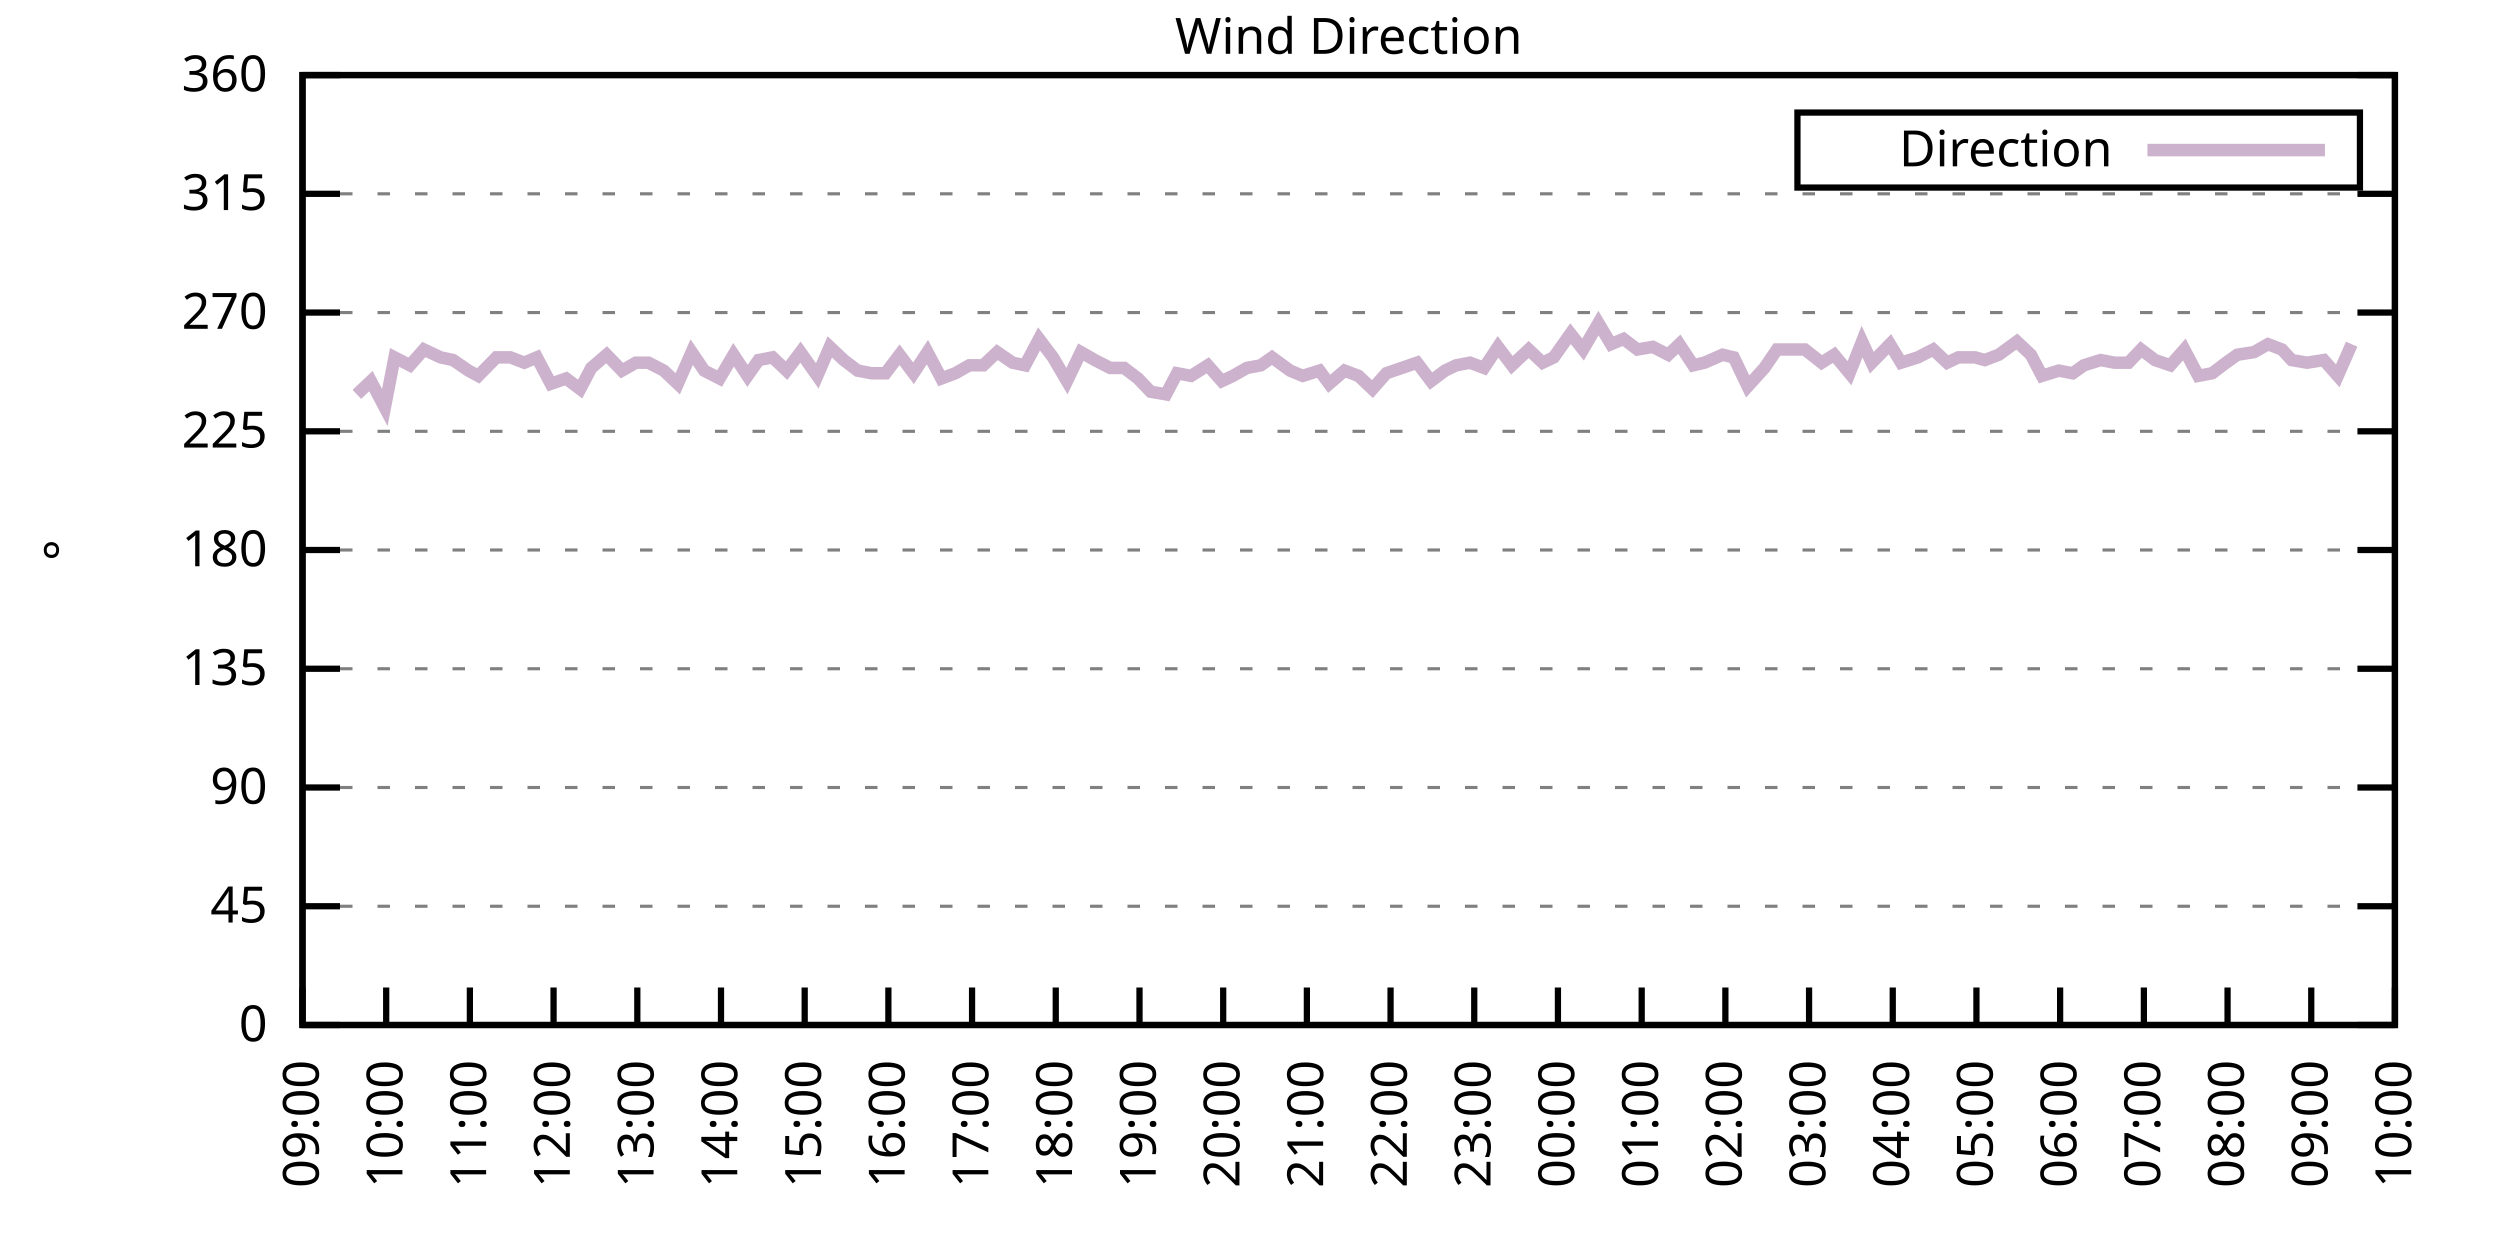
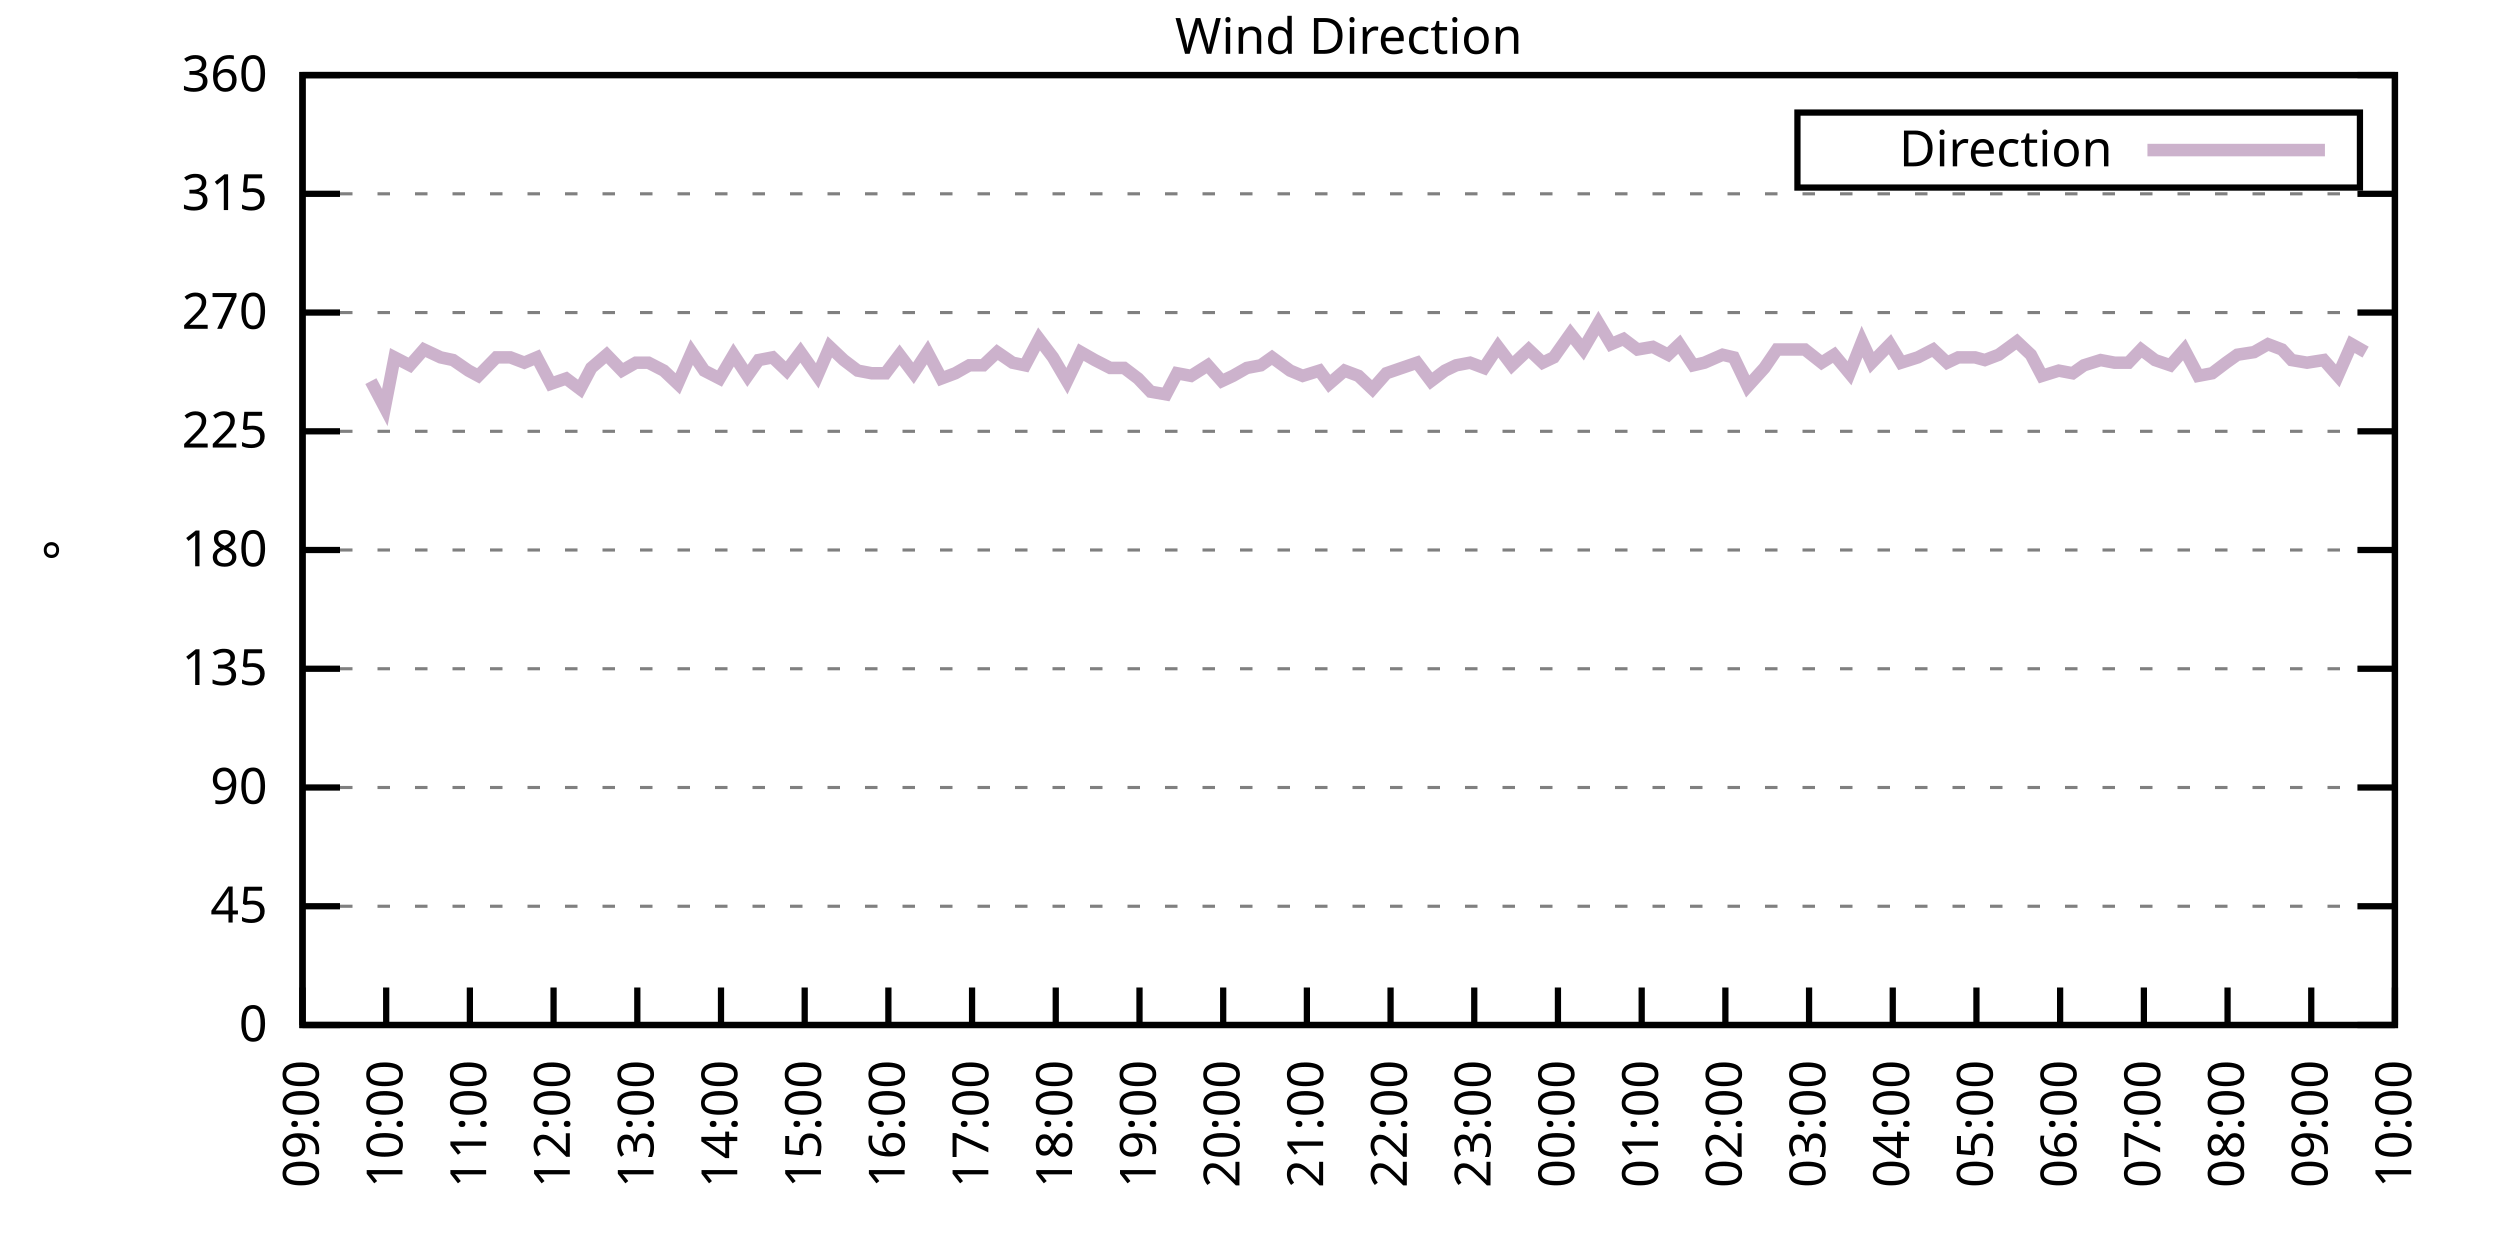
<svg xmlns="http://www.w3.org/2000/svg" xmlns:xlink="http://www.w3.org/1999/xlink" width="400" height="200" viewBox="0 0 400 200">
  <g id="gnuplot_canvas">
    <rect x="0" y="0" width="400" height="200" fill="none" />
    <defs>
      <circle id="gpDot" r="0.5" stroke-width="0.5" stroke="currentColor" />
      <path id="gpPt0" stroke-width="0.333" stroke="currentColor" d="M-1,0 h2 M0,-1 v2" />
      <path id="gpPt1" stroke-width="0.333" stroke="currentColor" d="M-1,-1 L1,1 M1,-1 L-1,1" />
      <path id="gpPt2" stroke-width="0.333" stroke="currentColor" d="M-1,0 L1,0 M0,-1 L0,1 M-1,-1 L1,1 M-1,1 L1,-1" />
      <rect id="gpPt3" stroke-width="0.333" stroke="currentColor" x="-1" y="-1" width="2" height="2" />
      <rect id="gpPt4" stroke-width="0.333" stroke="currentColor" fill="currentColor" x="-1" y="-1" width="2" height="2" />
      <circle id="gpPt5" stroke-width="0.333" stroke="currentColor" cx="0" cy="0" r="1" />
      <use xlink:href="#gpPt5" id="gpPt6" fill="currentColor" stroke="none" />
      <path id="gpPt7" stroke-width="0.333" stroke="currentColor" d="M0,-1.33 L-1.33,0.67 L1.33,0.67 z" />
      <use xlink:href="#gpPt7" id="gpPt8" fill="currentColor" stroke="none" />
      <use xlink:href="#gpPt7" id="gpPt9" stroke="currentColor" transform="rotate(180)" />
      <use xlink:href="#gpPt9" id="gpPt10" fill="currentColor" stroke="none" />
      <use xlink:href="#gpPt3" id="gpPt11" stroke="currentColor" transform="rotate(45)" />
      <use xlink:href="#gpPt11" id="gpPt12" fill="currentColor" stroke="none" />
      <path id="gpPt13" stroke-width="0.333" stroke="currentColor" d="M0,1.330 L1.265,0.411 L0.782,-1.067 L-0.782,-1.076 L-1.265,0.411 z" />
      <use xlink:href="#gpPt13" id="gpPt14" fill="currentColor" stroke="none" />
      <filter id="textbox" filterUnits="objectBoundingBox" x="0" y="0" height="1" width="1">
        <feFlood flood-color="white" flood-opacity="1" result="bgnd" />
        <feComposite in="SourceGraphic" in2="bgnd" operator="atop" />
      </filter>
      <filter id="greybox" filterUnits="objectBoundingBox" x="0" y="0" height="1" width="1">
        <feFlood flood-color="lightgrey" flood-opacity="1" result="grey" />
        <feComposite in="SourceGraphic" in2="grey" operator="atop" />
      </filter>
    </defs>
    <g fill="none" color="white" stroke="currentColor" stroke-width="1.00" stroke-linecap="butt" stroke-linejoin="miter">
</g>
    <g fill="none" color="black" stroke="currentColor" stroke-width="1.00" stroke-linecap="butt" stroke-linejoin="miter">
      <g stroke="none" shape-rendering="crispEdges">
        <polygon fill="rgb(255, 255, 255)" points="48.40,164.00 383.18,164.00 383.18,12.02 48.40,12.02 " />
      </g>
    </g>
    <g fill="none" color="black" stroke="currentColor" stroke-width="1.00" stroke-linecap="butt" stroke-linejoin="miter">
</g>
    <g fill="none" color="black" stroke="black" stroke-width="0.50" stroke-linecap="butt" stroke-linejoin="miter">
</g>
    <g fill="none" color="gray" stroke="currentColor" stroke-width="0.50" stroke-linecap="butt" stroke-linejoin="miter">
      <path stroke="gray" stroke-dasharray="2,4" class="gridline" d="M48.40,164.00 L383.19,164.00  " />
    </g>
    <g fill="none" color="gray" stroke="gray" stroke-width="1.00" stroke-linecap="butt" stroke-linejoin="miter">
</g>
    <g fill="none" color="black" stroke="currentColor" stroke-width="1.00" stroke-linecap="butt" stroke-linejoin="miter">
      <path stroke="black" d="M48.40,164.00 L54.40,164.00 M383.19,164.00 L377.19,164.00  " />
      <g transform="translate(42.80,166.60)" stroke="none" fill="black" font-family="Sans" font-size="8.00" text-anchor="end">
        <text>
          <tspan font-family="Sans"> 0</tspan>
        </text>
      </g>
    </g>
    <g fill="none" color="black" stroke="currentColor" stroke-width="1.00" stroke-linecap="butt" stroke-linejoin="miter">
</g>
    <g fill="none" color="black" stroke="black" stroke-width="0.50" stroke-linecap="butt" stroke-linejoin="miter">
</g>
    <g fill="none" color="gray" stroke="currentColor" stroke-width="0.50" stroke-linecap="butt" stroke-linejoin="miter">
      <path stroke="gray" stroke-dasharray="2,4" class="gridline" d="M48.40,145.00 L383.19,145.00  " />
    </g>
    <g fill="none" color="gray" stroke="gray" stroke-width="1.00" stroke-linecap="butt" stroke-linejoin="miter">
</g>
    <g fill="none" color="black" stroke="currentColor" stroke-width="1.00" stroke-linecap="butt" stroke-linejoin="miter">
      <path stroke="black" d="M48.40,145.00 L54.40,145.00 M383.19,145.00 L377.19,145.00  " />
      <g transform="translate(42.80,147.60)" stroke="none" fill="black" font-family="Sans" font-size="8.00" text-anchor="end">
        <text>
          <tspan font-family="Sans"> 45</tspan>
        </text>
      </g>
    </g>
    <g fill="none" color="black" stroke="currentColor" stroke-width="1.00" stroke-linecap="butt" stroke-linejoin="miter">
</g>
    <g fill="none" color="black" stroke="black" stroke-width="0.50" stroke-linecap="butt" stroke-linejoin="miter">
</g>
    <g fill="none" color="gray" stroke="currentColor" stroke-width="0.50" stroke-linecap="butt" stroke-linejoin="miter">
      <path stroke="gray" stroke-dasharray="2,4" class="gridline" d="M48.40,126.00 L383.19,126.00  " />
    </g>
    <g fill="none" color="gray" stroke="gray" stroke-width="1.00" stroke-linecap="butt" stroke-linejoin="miter">
</g>
    <g fill="none" color="black" stroke="currentColor" stroke-width="1.00" stroke-linecap="butt" stroke-linejoin="miter">
      <path stroke="black" d="M48.40,126.00 L54.40,126.00 M383.19,126.00 L377.19,126.00  " />
      <g transform="translate(42.80,128.60)" stroke="none" fill="black" font-family="Sans" font-size="8.00" text-anchor="end">
        <text>
          <tspan font-family="Sans"> 90</tspan>
        </text>
      </g>
    </g>
    <g fill="none" color="black" stroke="currentColor" stroke-width="1.00" stroke-linecap="butt" stroke-linejoin="miter">
</g>
    <g fill="none" color="black" stroke="black" stroke-width="0.50" stroke-linecap="butt" stroke-linejoin="miter">
</g>
    <g fill="none" color="gray" stroke="currentColor" stroke-width="0.50" stroke-linecap="butt" stroke-linejoin="miter">
      <path stroke="gray" stroke-dasharray="2,4" class="gridline" d="M48.40,107.00 L383.19,107.00  " />
    </g>
    <g fill="none" color="gray" stroke="gray" stroke-width="1.00" stroke-linecap="butt" stroke-linejoin="miter">
</g>
    <g fill="none" color="black" stroke="currentColor" stroke-width="1.00" stroke-linecap="butt" stroke-linejoin="miter">
      <path stroke="black" d="M48.40,107.00 L54.40,107.00 M383.19,107.00 L377.19,107.00  " />
      <g transform="translate(42.80,109.60)" stroke="none" fill="black" font-family="Sans" font-size="8.00" text-anchor="end">
        <text>
          <tspan font-family="Sans"> 135</tspan>
        </text>
      </g>
    </g>
    <g fill="none" color="black" stroke="currentColor" stroke-width="1.00" stroke-linecap="butt" stroke-linejoin="miter">
</g>
    <g fill="none" color="black" stroke="black" stroke-width="0.50" stroke-linecap="butt" stroke-linejoin="miter">
</g>
    <g fill="none" color="gray" stroke="currentColor" stroke-width="0.50" stroke-linecap="butt" stroke-linejoin="miter">
      <path stroke="gray" stroke-dasharray="2,4" class="gridline" d="M48.40,88.00 L383.19,88.00  " />
    </g>
    <g fill="none" color="gray" stroke="gray" stroke-width="1.00" stroke-linecap="butt" stroke-linejoin="miter">
</g>
    <g fill="none" color="black" stroke="currentColor" stroke-width="1.00" stroke-linecap="butt" stroke-linejoin="miter">
      <path stroke="black" d="M48.40,88.00 L54.40,88.00 M383.19,88.00 L377.19,88.00  " />
      <g transform="translate(42.80,90.60)" stroke="none" fill="black" font-family="Sans" font-size="8.00" text-anchor="end">
        <text>
          <tspan font-family="Sans"> 180</tspan>
        </text>
      </g>
    </g>
    <g fill="none" color="black" stroke="currentColor" stroke-width="1.00" stroke-linecap="butt" stroke-linejoin="miter">
</g>
    <g fill="none" color="black" stroke="black" stroke-width="0.50" stroke-linecap="butt" stroke-linejoin="miter">
</g>
    <g fill="none" color="gray" stroke="currentColor" stroke-width="0.50" stroke-linecap="butt" stroke-linejoin="miter">
      <path stroke="gray" stroke-dasharray="2,4" class="gridline" d="M48.40,69.01 L383.19,69.01  " />
    </g>
    <g fill="none" color="gray" stroke="gray" stroke-width="1.00" stroke-linecap="butt" stroke-linejoin="miter">
</g>
    <g fill="none" color="black" stroke="currentColor" stroke-width="1.00" stroke-linecap="butt" stroke-linejoin="miter">
      <path stroke="black" d="M48.40,69.01 L54.40,69.01 M383.19,69.01 L377.19,69.01  " />
      <g transform="translate(42.80,71.61)" stroke="none" fill="black" font-family="Sans" font-size="8.00" text-anchor="end">
        <text>
          <tspan font-family="Sans"> 225</tspan>
        </text>
      </g>
    </g>
    <g fill="none" color="black" stroke="currentColor" stroke-width="1.00" stroke-linecap="butt" stroke-linejoin="miter">
</g>
    <g fill="none" color="black" stroke="black" stroke-width="0.50" stroke-linecap="butt" stroke-linejoin="miter">
</g>
    <g fill="none" color="gray" stroke="currentColor" stroke-width="0.50" stroke-linecap="butt" stroke-linejoin="miter">
      <path stroke="gray" stroke-dasharray="2,4" class="gridline" d="M48.40,50.01 L383.19,50.01  " />
    </g>
    <g fill="none" color="gray" stroke="gray" stroke-width="1.00" stroke-linecap="butt" stroke-linejoin="miter">
</g>
    <g fill="none" color="black" stroke="currentColor" stroke-width="1.00" stroke-linecap="butt" stroke-linejoin="miter">
      <path stroke="black" d="M48.40,50.01 L54.40,50.01 M383.19,50.01 L377.19,50.01  " />
      <g transform="translate(42.80,52.61)" stroke="none" fill="black" font-family="Sans" font-size="8.00" text-anchor="end">
        <text>
          <tspan font-family="Sans"> 270</tspan>
        </text>
      </g>
    </g>
    <g fill="none" color="black" stroke="currentColor" stroke-width="1.00" stroke-linecap="butt" stroke-linejoin="miter">
</g>
    <g fill="none" color="black" stroke="black" stroke-width="0.50" stroke-linecap="butt" stroke-linejoin="miter">
</g>
    <g fill="none" color="gray" stroke="currentColor" stroke-width="0.50" stroke-linecap="butt" stroke-linejoin="miter">
      <path stroke="gray" stroke-dasharray="2,4" class="gridline" d="M48.40,31.01 L383.19,31.01  " />
    </g>
    <g fill="none" color="gray" stroke="gray" stroke-width="1.00" stroke-linecap="butt" stroke-linejoin="miter">
</g>
    <g fill="none" color="black" stroke="currentColor" stroke-width="1.00" stroke-linecap="butt" stroke-linejoin="miter">
      <path stroke="black" d="M48.40,31.01 L54.40,31.01 M383.19,31.01 L377.19,31.01  " />
      <g transform="translate(42.80,33.61)" stroke="none" fill="black" font-family="Sans" font-size="8.00" text-anchor="end">
        <text>
          <tspan font-family="Sans"> 315</tspan>
        </text>
      </g>
    </g>
    <g fill="none" color="black" stroke="currentColor" stroke-width="1.00" stroke-linecap="butt" stroke-linejoin="miter">
</g>
    <g fill="none" color="black" stroke="black" stroke-width="0.50" stroke-linecap="butt" stroke-linejoin="miter">
</g>
    <g fill="none" color="gray" stroke="currentColor" stroke-width="0.50" stroke-linecap="butt" stroke-linejoin="miter">
      <path stroke="gray" stroke-dasharray="2,4" class="gridline" d="M48.40,12.01 L383.19,12.01  " />
    </g>
    <g fill="none" color="gray" stroke="gray" stroke-width="1.00" stroke-linecap="butt" stroke-linejoin="miter">
</g>
    <g fill="none" color="black" stroke="currentColor" stroke-width="1.00" stroke-linecap="butt" stroke-linejoin="miter">
      <path stroke="black" d="M48.40,12.01 L54.40,12.01 M383.19,12.01 L377.19,12.01  " />
      <g transform="translate(42.80,14.61)" stroke="none" fill="black" font-family="Sans" font-size="8.00" text-anchor="end">
        <text>
          <tspan font-family="Sans"> 360</tspan>
        </text>
      </g>
    </g>
    <g fill="none" color="black" stroke="currentColor" stroke-width="1.00" stroke-linecap="butt" stroke-linejoin="miter">
      <path stroke="black" d="M48.40,164.00 L48.40,158.00  " />
      <g transform="translate(51.00,169.60) rotate(270.00)" stroke="none" fill="black" font-family="Sans" font-size="8.00" text-anchor="end">
        <text>
          <tspan font-family="Sans">09:00</tspan>
        </text>
      </g>
    </g>
    <g fill="none" color="black" stroke="currentColor" stroke-width="1.00" stroke-linecap="butt" stroke-linejoin="miter">
      <path stroke="black" d="M61.79,164.00 L61.79,158.00  " />
      <g transform="translate(64.39,169.60) rotate(270.00)" stroke="none" fill="black" font-family="Sans" font-size="8.00" text-anchor="end">
        <text>
          <tspan font-family="Sans">10:00</tspan>
        </text>
      </g>
    </g>
    <g fill="none" color="black" stroke="currentColor" stroke-width="1.00" stroke-linecap="butt" stroke-linejoin="miter">
      <path stroke="black" d="M75.18,164.00 L75.18,158.00  " />
      <g transform="translate(77.78,169.60) rotate(270.00)" stroke="none" fill="black" font-family="Sans" font-size="8.00" text-anchor="end">
        <text>
          <tspan font-family="Sans">11:00</tspan>
        </text>
      </g>
    </g>
    <g fill="none" color="black" stroke="currentColor" stroke-width="1.00" stroke-linecap="butt" stroke-linejoin="miter">
      <path stroke="black" d="M88.57,164.00 L88.57,158.00  " />
      <g transform="translate(91.17,169.60) rotate(270.00)" stroke="none" fill="black" font-family="Sans" font-size="8.00" text-anchor="end">
        <text>
          <tspan font-family="Sans">12:00</tspan>
        </text>
      </g>
    </g>
    <g fill="none" color="black" stroke="currentColor" stroke-width="1.00" stroke-linecap="butt" stroke-linejoin="miter">
      <path stroke="black" d="M101.97,164.00 L101.97,158.00  " />
      <g transform="translate(104.57,169.60) rotate(270.00)" stroke="none" fill="black" font-family="Sans" font-size="8.00" text-anchor="end">
        <text>
          <tspan font-family="Sans">13:00</tspan>
        </text>
      </g>
    </g>
    <g fill="none" color="black" stroke="currentColor" stroke-width="1.00" stroke-linecap="butt" stroke-linejoin="miter">
      <path stroke="black" d="M115.36,164.00 L115.36,158.00  " />
      <g transform="translate(117.96,169.60) rotate(270.00)" stroke="none" fill="black" font-family="Sans" font-size="8.00" text-anchor="end">
        <text>
          <tspan font-family="Sans">14:00</tspan>
        </text>
      </g>
    </g>
    <g fill="none" color="black" stroke="currentColor" stroke-width="1.00" stroke-linecap="butt" stroke-linejoin="miter">
      <path stroke="black" d="M128.75,164.00 L128.75,158.00  " />
      <g transform="translate(131.35,169.60) rotate(270.00)" stroke="none" fill="black" font-family="Sans" font-size="8.00" text-anchor="end">
        <text>
          <tspan font-family="Sans">15:00</tspan>
        </text>
      </g>
    </g>
    <g fill="none" color="black" stroke="currentColor" stroke-width="1.00" stroke-linecap="butt" stroke-linejoin="miter">
      <path stroke="black" d="M142.14,164.00 L142.14,158.00  " />
      <g transform="translate(144.74,169.60) rotate(270.00)" stroke="none" fill="black" font-family="Sans" font-size="8.00" text-anchor="end">
        <text>
          <tspan font-family="Sans">16:00</tspan>
        </text>
      </g>
    </g>
    <g fill="none" color="black" stroke="currentColor" stroke-width="1.00" stroke-linecap="butt" stroke-linejoin="miter">
      <path stroke="black" d="M155.53,164.00 L155.53,158.00  " />
      <g transform="translate(158.13,169.60) rotate(270.00)" stroke="none" fill="black" font-family="Sans" font-size="8.00" text-anchor="end">
        <text>
          <tspan font-family="Sans">17:00</tspan>
        </text>
      </g>
    </g>
    <g fill="none" color="black" stroke="currentColor" stroke-width="1.00" stroke-linecap="butt" stroke-linejoin="miter">
      <path stroke="black" d="M168.92,164.00 L168.92,158.00  " />
      <g transform="translate(171.52,169.60) rotate(270.00)" stroke="none" fill="black" font-family="Sans" font-size="8.00" text-anchor="end">
        <text>
          <tspan font-family="Sans">18:00</tspan>
        </text>
      </g>
    </g>
    <g fill="none" color="black" stroke="currentColor" stroke-width="1.00" stroke-linecap="butt" stroke-linejoin="miter">
      <path stroke="black" d="M182.32,164.00 L182.32,158.00  " />
      <g transform="translate(184.92,169.60) rotate(270.00)" stroke="none" fill="black" font-family="Sans" font-size="8.00" text-anchor="end">
        <text>
          <tspan font-family="Sans">19:00</tspan>
        </text>
      </g>
    </g>
    <g fill="none" color="black" stroke="currentColor" stroke-width="1.00" stroke-linecap="butt" stroke-linejoin="miter">
      <path stroke="black" d="M195.71,164.00 L195.71,158.00  " />
      <g transform="translate(198.31,169.60) rotate(270.00)" stroke="none" fill="black" font-family="Sans" font-size="8.00" text-anchor="end">
        <text>
          <tspan font-family="Sans">20:00</tspan>
        </text>
      </g>
    </g>
    <g fill="none" color="black" stroke="currentColor" stroke-width="1.00" stroke-linecap="butt" stroke-linejoin="miter">
      <path stroke="black" d="M209.10,164.00 L209.10,158.00  " />
      <g transform="translate(211.70,169.60) rotate(270.00)" stroke="none" fill="black" font-family="Sans" font-size="8.00" text-anchor="end">
        <text>
          <tspan font-family="Sans">21:00</tspan>
        </text>
      </g>
    </g>
    <g fill="none" color="black" stroke="currentColor" stroke-width="1.00" stroke-linecap="butt" stroke-linejoin="miter">
      <path stroke="black" d="M222.49,164.00 L222.49,158.00  " />
      <g transform="translate(225.09,169.60) rotate(270.00)" stroke="none" fill="black" font-family="Sans" font-size="8.00" text-anchor="end">
        <text>
          <tspan font-family="Sans">22:00</tspan>
        </text>
      </g>
    </g>
    <g fill="none" color="black" stroke="currentColor" stroke-width="1.00" stroke-linecap="butt" stroke-linejoin="miter">
      <path stroke="black" d="M235.88,164.00 L235.88,158.00  " />
      <g transform="translate(238.48,169.60) rotate(270.00)" stroke="none" fill="black" font-family="Sans" font-size="8.00" text-anchor="end">
        <text>
          <tspan font-family="Sans">23:00</tspan>
        </text>
      </g>
    </g>
    <g fill="none" color="black" stroke="currentColor" stroke-width="1.00" stroke-linecap="butt" stroke-linejoin="miter">
      <path stroke="black" d="M249.27,164.00 L249.27,158.00  " />
      <g transform="translate(251.87,169.60) rotate(270.00)" stroke="none" fill="black" font-family="Sans" font-size="8.00" text-anchor="end">
        <text>
          <tspan font-family="Sans">00:00</tspan>
        </text>
      </g>
    </g>
    <g fill="none" color="black" stroke="currentColor" stroke-width="1.00" stroke-linecap="butt" stroke-linejoin="miter">
      <path stroke="black" d="M262.67,164.00 L262.67,158.00  " />
      <g transform="translate(265.27,169.60) rotate(270.00)" stroke="none" fill="black" font-family="Sans" font-size="8.00" text-anchor="end">
        <text>
          <tspan font-family="Sans">01:00</tspan>
        </text>
      </g>
    </g>
    <g fill="none" color="black" stroke="currentColor" stroke-width="1.00" stroke-linecap="butt" stroke-linejoin="miter">
      <path stroke="black" d="M276.06,164.00 L276.06,158.00  " />
      <g transform="translate(278.66,169.60) rotate(270.00)" stroke="none" fill="black" font-family="Sans" font-size="8.00" text-anchor="end">
        <text>
          <tspan font-family="Sans">02:00</tspan>
        </text>
      </g>
    </g>
    <g fill="none" color="black" stroke="currentColor" stroke-width="1.00" stroke-linecap="butt" stroke-linejoin="miter">
      <path stroke="black" d="M289.45,164.00 L289.45,158.00  " />
      <g transform="translate(292.05,169.60) rotate(270.00)" stroke="none" fill="black" font-family="Sans" font-size="8.00" text-anchor="end">
        <text>
          <tspan font-family="Sans">03:00</tspan>
        </text>
      </g>
    </g>
    <g fill="none" color="black" stroke="currentColor" stroke-width="1.00" stroke-linecap="butt" stroke-linejoin="miter">
      <path stroke="black" d="M302.84,164.00 L302.84,158.00  " />
      <g transform="translate(305.44,169.60) rotate(270.00)" stroke="none" fill="black" font-family="Sans" font-size="8.00" text-anchor="end">
        <text>
          <tspan font-family="Sans">04:00</tspan>
        </text>
      </g>
    </g>
    <g fill="none" color="black" stroke="currentColor" stroke-width="1.00" stroke-linecap="butt" stroke-linejoin="miter">
      <path stroke="black" d="M316.23,164.00 L316.23,158.00  " />
      <g transform="translate(318.83,169.60) rotate(270.00)" stroke="none" fill="black" font-family="Sans" font-size="8.00" text-anchor="end">
        <text>
          <tspan font-family="Sans">05:00</tspan>
        </text>
      </g>
    </g>
    <g fill="none" color="black" stroke="currentColor" stroke-width="1.00" stroke-linecap="butt" stroke-linejoin="miter">
      <path stroke="black" d="M329.62,164.00 L329.62,158.00  " />
      <g transform="translate(332.22,169.60) rotate(270.00)" stroke="none" fill="black" font-family="Sans" font-size="8.00" text-anchor="end">
        <text>
          <tspan font-family="Sans">06:00</tspan>
        </text>
      </g>
    </g>
    <g fill="none" color="black" stroke="currentColor" stroke-width="1.00" stroke-linecap="butt" stroke-linejoin="miter">
      <path stroke="black" d="M343.02,164.00 L343.02,158.00  " />
      <g transform="translate(345.62,169.60) rotate(270.00)" stroke="none" fill="black" font-family="Sans" font-size="8.00" text-anchor="end">
        <text>
          <tspan font-family="Sans">07:00</tspan>
        </text>
      </g>
    </g>
    <g fill="none" color="black" stroke="currentColor" stroke-width="1.00" stroke-linecap="butt" stroke-linejoin="miter">
      <path stroke="black" d="M356.41,164.00 L356.41,158.00  " />
      <g transform="translate(359.01,169.60) rotate(270.00)" stroke="none" fill="black" font-family="Sans" font-size="8.00" text-anchor="end">
        <text>
          <tspan font-family="Sans">08:00</tspan>
        </text>
      </g>
    </g>
    <g fill="none" color="black" stroke="currentColor" stroke-width="1.00" stroke-linecap="butt" stroke-linejoin="miter">
      <path stroke="black" d="M369.80,164.00 L369.80,158.00  " />
      <g transform="translate(372.40,169.60) rotate(270.00)" stroke="none" fill="black" font-family="Sans" font-size="8.00" text-anchor="end">
        <text>
          <tspan font-family="Sans">09:00</tspan>
        </text>
      </g>
    </g>
    <g fill="none" color="black" stroke="currentColor" stroke-width="1.00" stroke-linecap="butt" stroke-linejoin="miter">
      <path stroke="black" d="M383.19,164.00 L383.19,158.00  " />
      <g transform="translate(385.79,169.60) rotate(270.00)" stroke="none" fill="black" font-family="Sans" font-size="8.00" text-anchor="end">
        <text>
          <tspan font-family="Sans">10:00</tspan>
        </text>
      </g>
    </g>
    <g fill="none" color="black" stroke="currentColor" stroke-width="1.00" stroke-linecap="butt" stroke-linejoin="miter">
</g>
    <g fill="none" color="black" stroke="currentColor" stroke-width="1.00" stroke-linecap="butt" stroke-linejoin="miter">
      <path stroke="black" d="M48.40,12.01 L48.40,164.00 L383.19,164.00 L383.19,12.01 L48.40,12.01 Z  " />
    </g>
    <g fill="none" color="black" stroke="currentColor" stroke-width="1.00" stroke-linecap="butt" stroke-linejoin="miter">
</g>
    <g fill="none" color="black" stroke="currentColor" stroke-width="1.00" stroke-linecap="butt" stroke-linejoin="miter">
      <path stroke="black" d="M287.59,30.01 L287.59,18.01 L377.59,18.01 L377.59,30.01 L287.59,30.01 Z  " />
    </g>
    <g id="Wind_direction_plot_1">
      <g fill="none" color="white" stroke="black" stroke-width="2.00" stroke-linecap="butt" stroke-linejoin="miter">
</g>
      <g fill="none" color="black" stroke="currentColor" stroke-width="2.00" stroke-linecap="butt" stroke-linejoin="miter">
        <g transform="translate(337.99,26.61)" stroke="none" fill="black" font-family="Sans" font-size="8.00" text-anchor="end">
          <text>
            <tspan font-family="Sans">Direction</tspan>
          </text>
        </g>
      </g>
      <g fill="none" color="black" stroke="currentColor" stroke-width="2.00" stroke-linecap="butt" stroke-linejoin="miter">
-         <path stroke="rgb(204, 178, 204)" d="M343.59,24.01 L371.99,24.01 M57.10,63.10 L59.34,60.98 L61.57,65.21 L63.13,57.18 L65.59,58.45 L67.82,55.92   L70.50,57.18 L72.50,57.61 L74.96,59.30 L76.52,60.14 L79.42,57.18 L81.66,57.18 L83.89,58.03 L85.90,57.18   L88.13,61.41 L90.58,60.56 L92.82,62.25 L94.60,58.87 L97.06,56.76 L99.51,59.30 L101.74,58.03 L103.75,58.03   L106.21,59.30 L108.44,61.41 L110.67,56.34 L112.68,59.30 L115.13,60.56 L117.37,56.76 L119.60,60.14 L121.38,57.61   L123.62,57.18 L125.85,59.30 L128.08,56.34 L130.76,60.14 L132.77,55.50 L135.00,57.61 L137.23,59.30 L139.46,59.72   L141.69,59.72 L143.93,56.76 L146.16,59.72 L148.39,56.34 L150.62,60.56 L152.85,59.72 L155.09,58.45 L157.32,58.45   L159.55,56.34 L162.01,58.03 L164.01,58.45 L166.25,54.23 L168.48,57.18 L170.71,60.98 L172.94,56.34 L175.17,57.61   L177.63,58.87 L179.86,58.87 L182.09,60.56 L184.10,62.67 L186.56,63.10 L188.34,59.72 L190.57,60.14 L193.25,58.45   L195.48,60.98 L197.27,60.14 L199.50,58.87 L201.73,58.45 L203.52,57.18 L206.42,59.30 L208.43,60.14 L211.11,59.30   L212.67,61.41 L215.13,59.30 L217.36,60.14 L219.59,62.25 L221.82,59.72 L224.28,58.87 L226.73,58.03 L228.96,60.98   L231.20,59.30 L232.98,58.45 L235.21,58.03 L237.44,58.87 L239.68,55.50 L241.91,58.45 L244.59,55.92 L246.82,58.03   L248.60,57.18 L251.28,53.39 L253.29,55.92 L255.75,51.70 L257.76,55.07 L259.76,54.23 L262.00,55.92 L264.45,55.50   L266.91,56.76 L268.69,55.07 L270.92,58.45 L272.71,58.03 L275.61,56.76 L277.40,57.18 L279.63,61.83 L282.31,58.87   L284.32,55.92 L286.99,55.92 L288.78,55.92 L291.46,58.03 L293.47,56.76 L295.92,59.72 L297.93,54.65 L299.49,58.03   L302.39,55.07 L304.18,58.03 L306.86,57.18 L309.31,55.92 L311.54,58.03 L313.33,57.18 L316.01,57.18 L317.57,57.61   L319.80,56.76 L322.70,54.65 L324.94,56.76 L326.72,60.14 L329.40,59.30 L331.63,59.72 L333.42,58.45 L336.10,57.61   L338.33,58.03 L340.56,58.03 L342.57,55.92 L344.80,57.61 L347.26,58.45 L349.49,55.92 L351.72,60.14 L353.95,59.72   L356.18,58.03 L357.97,56.76 L360.65,56.34 L362.88,55.07 L365.11,55.92 L366.67,57.61 L369.13,58.03 L371.81,57.61   L374.04,60.14 L376.27,55.07  " />
+         <path stroke="rgb(204, 178, 204)" d="M343.59,24.01 L371.99,24.01 M59.34,60.98 L61.57,65.21 L63.13,57.18 L65.59,58.45 L67.82,55.92 L70.50,57.18   L72.50,57.61 L74.96,59.30 L76.52,60.14 L79.42,57.18 L81.66,57.18 L83.89,58.03 L85.90,57.18 L88.13,61.41   L90.58,60.56 L92.82,62.25 L94.60,58.87 L97.06,56.76 L99.51,59.30 L101.74,58.03 L103.75,58.03 L106.21,59.30   L108.44,61.41 L110.67,56.34 L112.68,59.30 L115.13,60.56 L117.37,56.76 L119.60,60.14 L121.38,57.61 L123.62,57.18   L125.85,59.30 L128.08,56.34 L130.76,60.14 L132.77,55.50 L135.00,57.61 L137.23,59.30 L139.46,59.72 L141.69,59.72   L143.93,56.76 L146.16,59.72 L148.39,56.34 L150.62,60.56 L152.85,59.72 L155.09,58.45 L157.32,58.45 L159.55,56.34   L162.01,58.03 L164.01,58.45 L166.25,54.23 L168.48,57.18 L170.71,60.98 L172.94,56.34 L175.17,57.61 L177.63,58.87   L179.86,58.87 L182.09,60.56 L184.10,62.67 L186.56,63.10 L188.34,59.72 L190.57,60.14 L193.25,58.45 L195.48,60.98   L197.27,60.14 L199.50,58.87 L201.73,58.45 L203.52,57.18 L206.42,59.30 L208.43,60.14 L211.11,59.30 L212.67,61.41   L215.13,59.30 L217.36,60.14 L219.59,62.25 L221.82,59.72 L224.28,58.87 L226.73,58.03 L228.96,60.98 L231.20,59.30   L232.98,58.45 L235.21,58.03 L237.44,58.87 L239.68,55.50 L241.91,58.45 L244.59,55.92 L246.82,58.03 L248.60,57.18   L251.28,53.39 L253.29,55.92 L255.75,51.70 L257.76,55.07 L259.76,54.23 L262.00,55.92 L264.45,55.50 L266.91,56.76   L268.69,55.07 L270.92,58.45 L272.71,58.03 L275.61,56.76 L277.40,57.18 L279.63,61.83 L282.31,58.87 L284.32,55.92   L286.99,55.92 L288.78,55.92 L291.46,58.03 L293.47,56.76 L295.92,59.72 L297.93,54.65 L299.49,58.03 L302.39,55.07   L304.18,58.03 L306.86,57.18 L309.31,55.92 L311.54,58.03 L313.33,57.18 L316.01,57.18 L317.57,57.61 L319.80,56.76   L322.70,54.65 L324.94,56.76 L326.72,60.14 L329.40,59.30 L331.63,59.72 L333.42,58.45 L336.10,57.61 L338.33,58.03   L340.56,58.03 L342.57,55.92 L344.80,57.61 L347.26,58.45 L349.49,55.92 L351.72,60.14 L353.95,59.72 L356.18,58.03   L357.97,56.76 L360.65,56.34 L362.88,55.07 L365.11,55.92 L366.67,57.61 L369.13,58.03 L371.81,57.61 L374.04,60.14   L376.27,55.07 L378.50,56.34  " />
      </g>
    </g>
    <g fill="none" color="black" stroke="currentColor" stroke-width="2.00" stroke-linecap="butt" stroke-linejoin="miter">
</g>
    <g fill="none" color="black" stroke="black" stroke-width="1.00" stroke-linecap="butt" stroke-linejoin="miter">
</g>
    <g fill="none" color="black" stroke="currentColor" stroke-width="1.00" stroke-linecap="butt" stroke-linejoin="miter">
      <path stroke="black" d="M48.40,12.01 L48.40,164.00 L383.19,164.00 L383.19,12.01 L48.40,12.01 Z  " />
      <g transform="translate(12.80,88.01) rotate(270.00)" stroke="none" fill="black" font-family="Sans" font-size="8.00" text-anchor="middle">
        <text>
          <tspan font-family="Sans">°</tspan>
        </text>
      </g>
    </g>
    <g fill="none" color="black" stroke="currentColor" stroke-width="1.00" stroke-linecap="butt" stroke-linejoin="miter">
</g>
    <g fill="none" color="black" stroke="currentColor" stroke-width="1.00" stroke-linecap="butt" stroke-linejoin="miter">
      <g transform="translate(215.79,8.61)" stroke="none" fill="black" font-family="Sans" font-size="8.00" text-anchor="middle">
        <text>
          <tspan font-family="Sans">Wind Direction</tspan>
        </text>
      </g>
    </g>
    <g fill="none" color="black" stroke="currentColor" stroke-width="1.00" stroke-linecap="butt" stroke-linejoin="miter">
</g>
  </g>
</svg>
